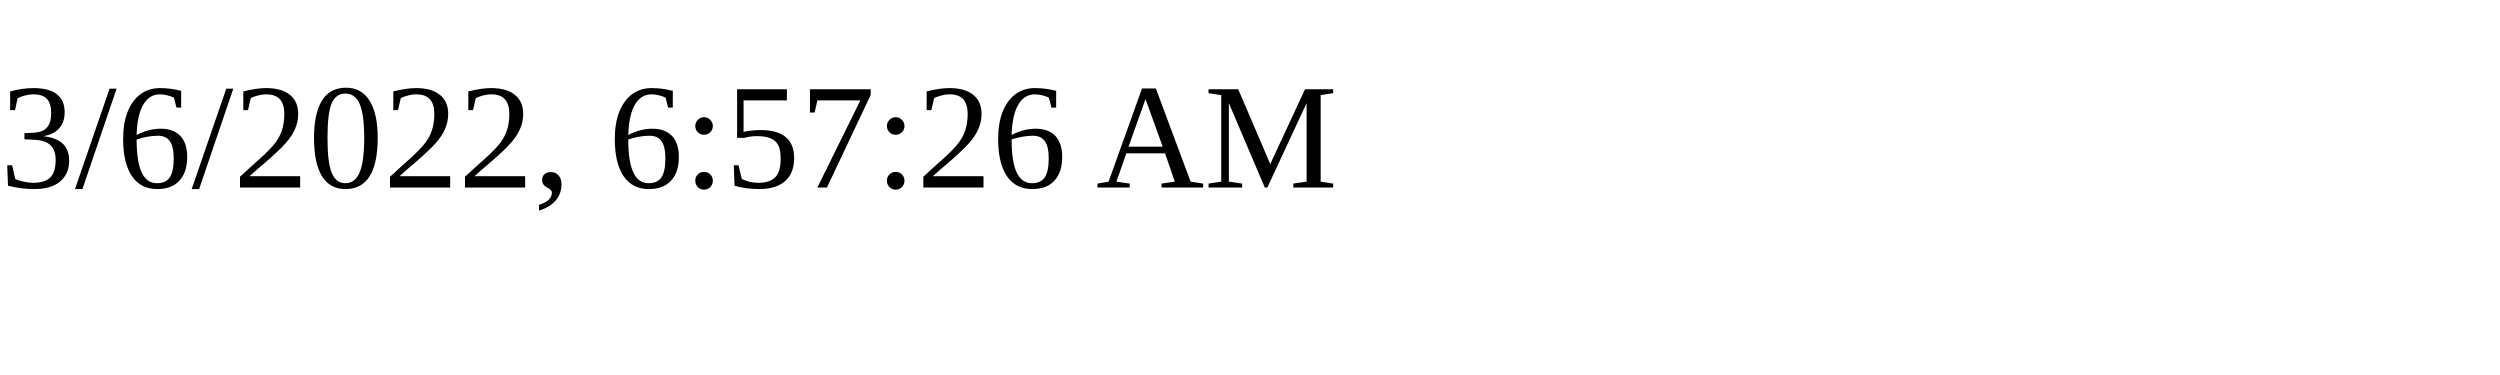
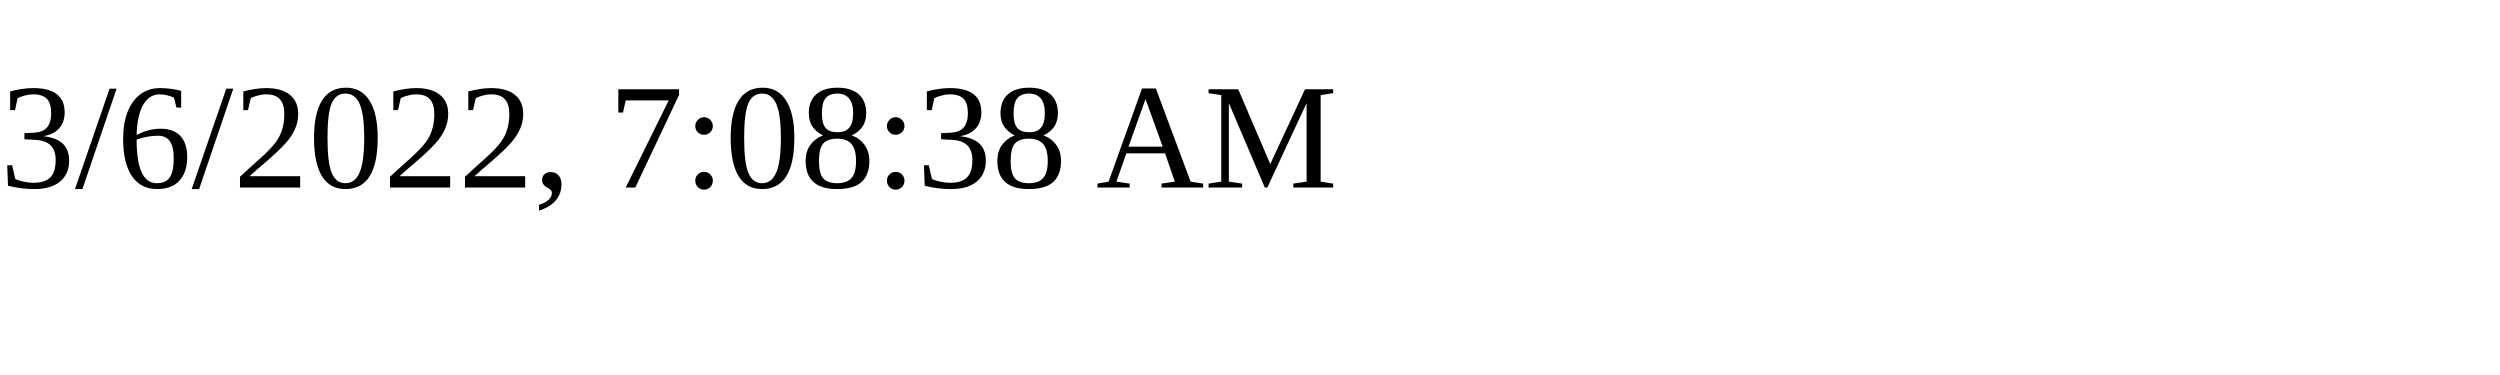
<svg xmlns="http://www.w3.org/2000/svg" height="30" width="200">
-   <text x="0" y="15">3/6/2022, 6:57:26 AM</text>
+   <text x="0" y="15">3/6/2022, 7:08:38 AM</text>
</svg>
